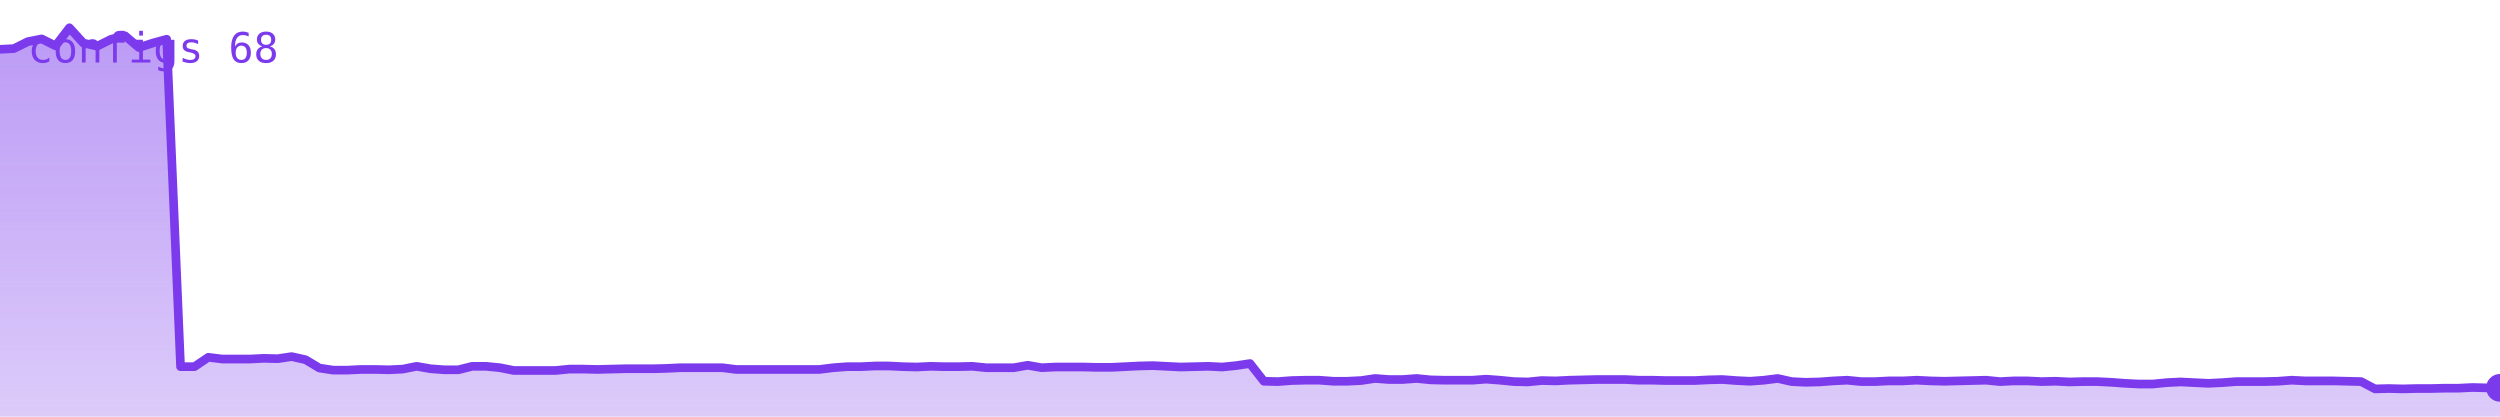
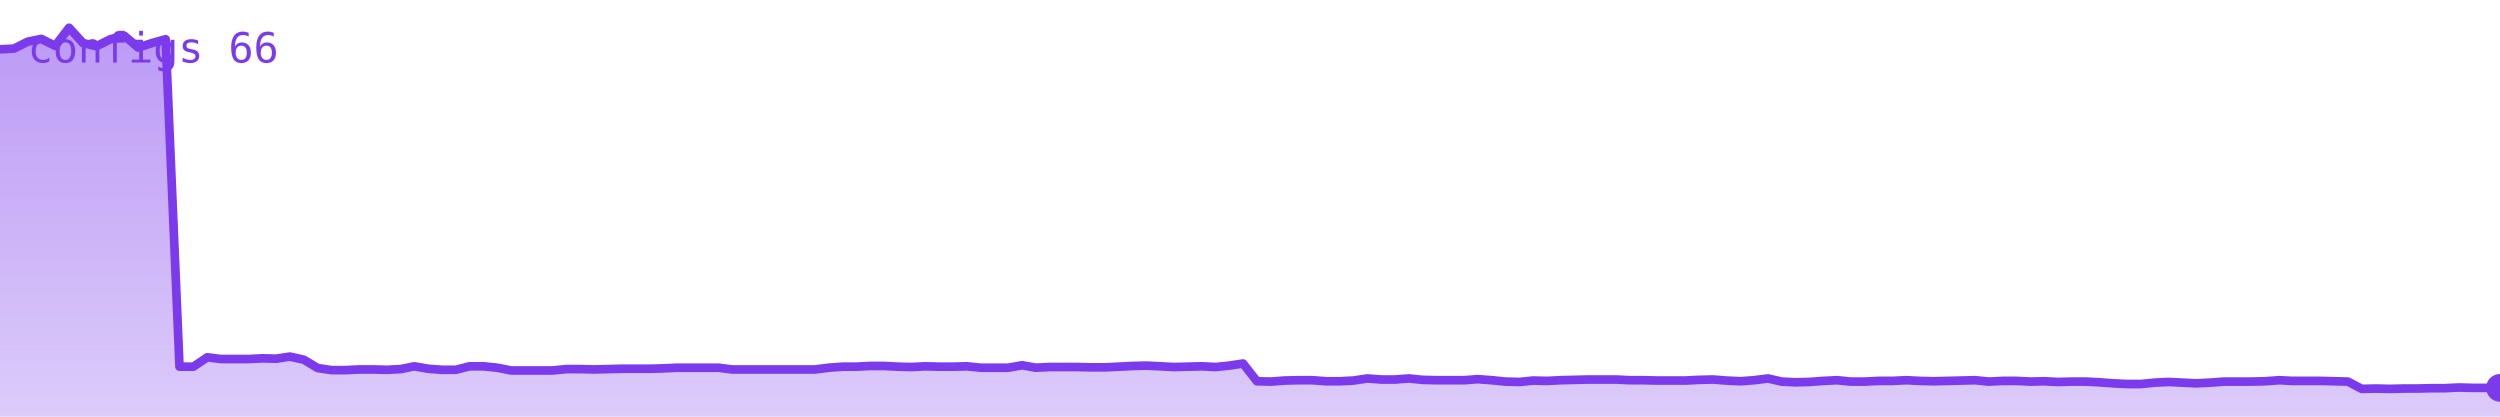
<svg xmlns="http://www.w3.org/2000/svg" viewBox="0 0 720 120" width="720" height="120" role="img" aria-label="configs">
  <defs>
    <linearGradient id="g" x1="0" y1="0" x2="0" y2="1">
      <stop offset="0%" stop-color="#7c3aed" stop-opacity="0.35" />
      <stop offset="100%" stop-color="#7c3aed" stop-opacity="0.02" />
    </linearGradient>
  </defs>
-   <polygon points="0,120 0.0,14.2 4.0,14.0 8.0,12.0 12.0,11.2 16.0,13.2 20.0,8.0 24.0,12.4 28.0,13.3 32.0,11.3 36.0,10.3 40.0,13.7 44.0,12.4 48.0,11.3 52.0,105.6 56.0,105.6 60.0,102.9 64.0,103.4 68.0,103.4 72.0,103.4 76.0,103.2 80.0,103.3 84.0,102.7 88.0,103.6 92.0,106.0 96.0,106.6 100.0,106.6 104.0,106.4 108.0,106.4 112.0,106.5 116.0,106.3 120.0,105.5 124.0,106.2 128.0,106.5 132.0,106.5 136.0,105.5 140.0,105.5 144.0,105.9 148.0,106.7 152.0,106.7 156.0,106.7 160.0,106.7 164.0,106.3 168.0,106.3 172.0,106.4 176.0,106.3 180.0,106.2 184.0,106.2 188.0,106.2 192.0,106.1 196.0,105.9 200.0,105.9 204.0,105.9 208.0,105.9 212.0,106.4 216.0,106.4 220.0,106.4 224.0,106.4 228.0,106.4 232.0,106.4 236.0,106.4 240.0,105.9 244.0,105.6 248.0,105.6 252.0,105.4 256.0,105.4 260.0,105.6 264.0,105.7 268.0,105.5 272.0,105.6 276.0,105.6 280.0,105.5 284.0,105.9 288.0,105.9 292.0,105.9 296.0,105.2 300.0,105.9 304.0,105.7 308.0,105.7 312.0,105.7 316.0,105.8 320.0,105.8 324.0,105.6 328.0,105.4 332.0,105.3 336.0,105.5 340.0,105.7 344.0,105.6 348.0,105.5 352.0,105.7 356.0,105.3 360.0,104.7 364.0,109.8 368.0,109.9 372.0,109.6 376.0,109.5 380.0,109.5 384.0,109.8 388.0,109.8 392.0,109.6 396.0,109.0 400.0,109.3 404.0,109.3 408.0,109.0 412.0,109.4 416.0,109.5 420.0,109.5 424.0,109.5 428.0,109.2 432.0,109.5 436.0,109.9 440.0,110.0 444.0,109.6 448.0,109.7 452.0,109.5 456.0,109.4 460.0,109.3 464.0,109.3 468.0,109.3 472.0,109.5 476.0,109.5 480.0,109.6 484.0,109.6 488.0,109.6 492.0,109.4 496.0,109.3 500.0,109.6 504.0,109.8 508.0,109.5 512.0,109.0 516.0,109.9 520.0,110.1 524.0,110.0 528.0,109.7 532.0,109.5 536.0,109.9 540.0,109.9 544.0,109.7 548.0,109.7 552.0,109.5 556.0,109.7 560.0,109.8 564.0,109.7 568.0,109.6 572.0,109.5 576.0,109.9 580.0,109.7 584.0,109.7 588.0,109.9 592.0,109.8 596.0,110.0 600.0,109.9 604.0,109.9 608.0,110.1 612.0,110.4 616.0,110.6 620.0,110.6 624.0,110.2 628.0,110.0 632.0,110.2 636.0,110.4 640.0,110.2 644.0,109.9 648.0,109.9 652.0,109.9 656.0,109.8 660.0,109.5 664.0,109.7 668.0,109.7 672.0,109.7 676.0,109.8 680.0,109.9 684.0,112.0 688.0,111.9 692.0,112.0 696.0,111.9 700.0,111.9 704.0,111.8 708.0,111.8 712.0,111.6 716.0,111.7 720.0,111.7 720,120" fill="#7c3aed" opacity="0.25" />
-   <polygon points="0,120 0.0,14.2 4.0,14.0 8.0,12.0 12.0,11.2 16.0,13.2 20.0,8.0 24.0,12.4 28.0,13.3 32.0,11.3 36.0,10.3 40.0,13.7 44.0,12.4 48.0,11.3 52.0,105.6 56.0,105.6 60.0,102.9 64.0,103.4 68.0,103.4 72.0,103.4 76.0,103.2 80.0,103.3 84.0,102.7 88.0,103.6 92.0,106.0 96.0,106.6 100.0,106.6 104.0,106.4 108.0,106.4 112.0,106.5 116.0,106.3 120.0,105.5 124.0,106.2 128.0,106.5 132.0,106.5 136.0,105.5 140.0,105.5 144.0,105.9 148.0,106.7 152.0,106.7 156.0,106.7 160.0,106.7 164.0,106.3 168.0,106.3 172.0,106.4 176.0,106.3 180.0,106.2 184.0,106.2 188.0,106.2 192.0,106.1 196.0,105.9 200.0,105.9 204.0,105.9 208.0,105.9 212.0,106.4 216.0,106.4 220.0,106.4 224.0,106.4 228.0,106.4 232.0,106.4 236.0,106.4 240.0,105.9 244.0,105.6 248.0,105.6 252.0,105.4 256.0,105.4 260.0,105.6 264.0,105.7 268.0,105.5 272.0,105.6 276.0,105.6 280.0,105.5 284.0,105.9 288.0,105.9 292.0,105.9 296.0,105.2 300.0,105.9 304.0,105.7 308.0,105.7 312.0,105.7 316.0,105.8 320.0,105.8 324.0,105.6 328.0,105.4 332.0,105.3 336.0,105.5 340.0,105.7 344.0,105.6 348.0,105.5 352.0,105.7 356.0,105.3 360.0,104.7 364.0,109.8 368.0,109.9 372.0,109.6 376.0,109.5 380.0,109.5 384.0,109.8 388.0,109.8 392.0,109.6 396.0,109.0 400.0,109.3 404.0,109.3 408.0,109.0 412.0,109.4 416.0,109.5 420.0,109.5 424.0,109.5 428.0,109.2 432.0,109.5 436.0,109.9 440.0,110.0 444.0,109.6 448.0,109.7 452.0,109.5 456.0,109.4 460.0,109.3 464.0,109.3 468.0,109.3 472.0,109.5 476.0,109.5 480.0,109.6 484.0,109.6 488.0,109.6 492.0,109.4 496.0,109.3 500.0,109.6 504.0,109.8 508.0,109.5 512.0,109.0 516.0,109.9 520.0,110.1 524.0,110.0 528.0,109.7 532.0,109.5 536.0,109.9 540.0,109.9 544.0,109.7 548.0,109.7 552.0,109.5 556.0,109.7 560.0,109.8 564.0,109.7 568.0,109.6 572.0,109.5 576.0,109.9 580.0,109.7 584.0,109.7 588.0,109.9 592.0,109.8 596.0,110.0 600.0,109.9 604.0,109.9 608.0,110.1 612.0,110.4 616.0,110.6 620.0,110.6 624.0,110.2 628.0,110.0 632.0,110.2 636.0,110.4 640.0,110.2 644.0,109.9 648.0,109.9 652.0,109.9 656.0,109.8 660.0,109.5 664.0,109.7 668.0,109.7 672.0,109.7 676.0,109.8 680.0,109.9 684.0,112.0 688.0,111.9 692.0,112.0 696.0,111.9 700.0,111.9 704.0,111.8 708.0,111.8 712.0,111.6 716.0,111.7 720.0,111.7 720,120" fill="url(#g)" />
-   <polyline points="0.0,14.2 4.0,14.0 8.0,12.0 12.0,11.2 16.0,13.2 20.0,8.0 24.0,12.4 28.0,13.3 32.0,11.3 36.0,10.3 40.0,13.7 44.0,12.4 48.0,11.3 52.0,105.6 56.0,105.6 60.0,102.9 64.0,103.4 68.0,103.4 72.0,103.4 76.0,103.2 80.0,103.3 84.0,102.7 88.0,103.6 92.0,106.0 96.0,106.6 100.0,106.6 104.0,106.4 108.0,106.4 112.0,106.5 116.0,106.3 120.0,105.5 124.0,106.2 128.0,106.5 132.0,106.5 136.0,105.5 140.0,105.5 144.0,105.9 148.0,106.7 152.0,106.7 156.0,106.7 160.0,106.7 164.0,106.3 168.0,106.3 172.0,106.4 176.0,106.3 180.0,106.2 184.0,106.2 188.0,106.2 192.0,106.1 196.0,105.9 200.0,105.9 204.0,105.9 208.0,105.9 212.0,106.4 216.0,106.4 220.0,106.4 224.0,106.4 228.0,106.4 232.0,106.4 236.0,106.4 240.0,105.9 244.0,105.6 248.0,105.6 252.0,105.4 256.0,105.4 260.0,105.6 264.0,105.7 268.0,105.5 272.0,105.6 276.0,105.6 280.0,105.5 284.0,105.9 288.0,105.9 292.0,105.9 296.0,105.2 300.0,105.9 304.0,105.7 308.0,105.7 312.0,105.7 316.0,105.8 320.0,105.8 324.0,105.6 328.0,105.4 332.0,105.3 336.0,105.5 340.0,105.7 344.0,105.6 348.0,105.5 352.0,105.7 356.0,105.3 360.0,104.7 364.0,109.8 368.0,109.9 372.0,109.6 376.0,109.5 380.0,109.5 384.0,109.8 388.0,109.8 392.0,109.6 396.0,109.0 400.0,109.3 404.0,109.3 408.0,109.0 412.0,109.4 416.0,109.5 420.0,109.5 424.0,109.5 428.0,109.2 432.0,109.5 436.0,109.9 440.0,110.0 444.0,109.6 448.0,109.7 452.0,109.5 456.0,109.4 460.0,109.3 464.0,109.3 468.0,109.3 472.0,109.5 476.0,109.5 480.0,109.6 484.0,109.6 488.0,109.6 492.0,109.4 496.0,109.3 500.0,109.6 504.0,109.8 508.0,109.5 512.0,109.0 516.0,109.9 520.0,110.1 524.0,110.0 528.0,109.7 532.0,109.5 536.0,109.9 540.0,109.9 544.0,109.7 548.0,109.7 552.0,109.5 556.0,109.7 560.0,109.8 564.0,109.7 568.0,109.6 572.0,109.5 576.0,109.9 580.0,109.7 584.0,109.7 588.0,109.9 592.0,109.8 596.0,110.0 600.0,109.9 604.0,109.9 608.0,110.1 612.0,110.4 616.0,110.6 620.0,110.6 624.0,110.2 628.0,110.0 632.0,110.2 636.0,110.4 640.0,110.2 644.0,109.9 648.0,109.9 652.0,109.9 656.0,109.8 660.0,109.5 664.0,109.7 668.0,109.7 672.0,109.7 676.0,109.8 680.0,109.9 684.0,112.0 688.0,111.9 692.0,112.0 696.0,111.9 700.0,111.9 704.0,111.8 708.0,111.8 712.0,111.6 716.0,111.7 720.0,111.7" fill="none" stroke="#7c3aed" stroke-width="2.5" stroke-linejoin="round" stroke-linecap="round" />
+   <polygon points="0,120 0.0,14.2 4.0,14.0 8.0,12.0 11.9,11.2 15.9,13.2 19.9,8.0 23.9,12.4 27.8,13.3 31.8,11.3 35.8,10.3 39.8,13.7 43.8,12.4 47.7,11.3 51.7,105.6 55.7,105.6 59.7,102.9 63.6,103.4 67.6,103.4 71.6,103.4 75.6,103.2 79.6,103.3 83.5,102.7 87.5,103.6 91.5,106.0 95.5,106.6 99.4,106.6 103.4,106.4 107.4,106.4 111.4,106.5 115.4,106.3 119.3,105.5 123.3,106.2 127.3,106.5 131.3,106.5 135.2,105.5 139.2,105.5 143.2,105.9 147.2,106.7 151.2,106.7 155.1,106.7 159.1,106.7 163.1,106.3 167.1,106.3 171.0,106.4 175.0,106.3 179.0,106.2 183.0,106.2 187.0,106.2 190.9,106.1 194.9,105.9 198.9,105.9 202.9,105.9 206.9,105.9 210.8,106.4 214.8,106.4 218.8,106.4 222.8,106.4 226.7,106.4 230.7,106.4 234.7,106.4 238.7,105.9 242.7,105.6 246.6,105.6 250.6,105.4 254.6,105.4 258.6,105.6 262.5,105.7 266.5,105.5 270.5,105.6 274.5,105.6 278.5,105.5 282.4,105.9 286.4,105.9 290.4,105.9 294.4,105.2 298.3,105.9 302.3,105.7 306.3,105.7 310.3,105.7 314.3,105.8 318.2,105.8 322.2,105.6 326.2,105.4 330.2,105.3 334.1,105.5 338.1,105.7 342.1,105.6 346.1,105.5 350.1,105.7 354.0,105.3 358.0,104.7 362.0,109.8 366.0,109.9 369.9,109.6 373.9,109.5 377.9,109.5 381.9,109.8 385.9,109.8 389.8,109.6 393.8,109.0 397.8,109.3 401.8,109.3 405.7,109.0 409.7,109.4 413.7,109.5 417.7,109.5 421.7,109.5 425.6,109.2 429.6,109.5 433.6,109.9 437.6,110.0 441.5,109.6 445.5,109.7 449.5,109.5 453.5,109.4 457.5,109.3 461.4,109.3 465.4,109.3 469.4,109.5 473.4,109.5 477.3,109.6 481.3,109.6 485.3,109.6 489.3,109.4 493.3,109.3 497.2,109.6 501.2,109.8 505.2,109.5 509.2,109.0 513.1,109.9 517.1,110.1 521.1,110.0 525.1,109.7 529.1,109.5 533.0,109.9 537.0,109.9 541.0,109.7 545.0,109.7 549.0,109.5 552.9,109.7 556.9,109.8 560.9,109.7 564.9,109.6 568.8,109.5 572.8,109.9 576.8,109.7 580.8,109.7 584.8,109.9 588.7,109.8 592.7,110.0 596.7,109.9 600.7,109.9 604.6,110.1 608.6,110.4 612.6,110.6 616.6,110.6 620.6,110.2 624.5,110.0 628.5,110.2 632.5,110.4 636.5,110.2 640.4,109.9 644.4,109.9 648.4,109.9 652.4,109.8 656.4,109.5 660.3,109.7 664.3,109.7 668.3,109.7 672.3,109.8 676.2,109.9 680.2,112.0 684.2,111.9 688.2,112.0 692.2,111.9 696.1,111.9 700.1,111.8 704.1,111.8 708.1,111.6 712.0,111.7 716.0,111.7 720.0,111.7 720,120" fill="#7c3aed" opacity="0.25" />
+   <polygon points="0,120 0.0,14.2 4.0,14.0 8.0,12.0 11.9,11.2 15.9,13.2 19.9,8.0 23.9,12.4 27.8,13.3 31.8,11.3 35.8,10.3 39.8,13.7 43.8,12.4 47.7,11.3 51.7,105.6 55.7,105.6 59.7,102.9 63.6,103.4 67.6,103.4 71.6,103.4 75.6,103.2 79.6,103.3 83.5,102.7 87.5,103.6 91.5,106.0 95.5,106.6 99.4,106.6 103.4,106.4 107.4,106.4 111.4,106.5 115.4,106.3 119.3,105.5 123.3,106.2 127.3,106.5 131.3,106.5 135.2,105.5 139.2,105.5 143.2,105.9 147.2,106.7 151.2,106.7 155.1,106.7 159.1,106.7 163.1,106.3 167.1,106.3 171.0,106.4 175.0,106.3 179.0,106.2 183.0,106.2 187.0,106.2 190.9,106.1 194.9,105.9 198.9,105.9 202.9,105.9 206.9,105.9 210.8,106.4 214.8,106.4 218.8,106.4 222.8,106.4 226.7,106.4 230.7,106.4 234.7,106.4 238.7,105.9 242.7,105.6 246.6,105.6 250.6,105.4 254.6,105.4 258.6,105.6 262.5,105.7 266.5,105.5 270.5,105.6 274.5,105.6 278.5,105.5 282.4,105.9 286.4,105.9 290.4,105.9 294.4,105.2 298.3,105.9 302.3,105.7 306.3,105.7 310.3,105.7 314.3,105.8 318.2,105.8 322.2,105.6 326.2,105.4 330.2,105.3 334.1,105.5 338.1,105.7 342.1,105.6 346.1,105.5 350.1,105.7 354.0,105.3 358.0,104.7 362.0,109.8 366.0,109.9 369.9,109.6 373.9,109.5 377.9,109.5 381.9,109.8 385.9,109.8 389.8,109.6 393.8,109.0 397.8,109.3 401.8,109.3 405.7,109.0 409.7,109.4 413.7,109.5 417.7,109.5 421.7,109.5 425.6,109.2 429.6,109.5 433.6,109.9 437.6,110.0 441.5,109.6 445.5,109.7 449.5,109.5 453.5,109.4 457.5,109.3 461.4,109.3 465.4,109.3 469.4,109.5 473.4,109.5 477.3,109.6 481.3,109.6 485.3,109.6 489.3,109.4 493.3,109.3 497.2,109.6 501.2,109.8 505.2,109.5 509.2,109.0 513.1,109.9 517.1,110.1 521.1,110.0 525.1,109.7 529.1,109.5 533.0,109.9 537.0,109.9 541.0,109.7 545.0,109.7 549.0,109.5 552.9,109.7 556.9,109.8 560.9,109.7 564.9,109.6 568.8,109.5 572.8,109.9 576.8,109.7 580.8,109.7 584.8,109.9 588.7,109.8 592.7,110.0 596.7,109.9 600.7,109.9 604.6,110.1 608.6,110.4 612.6,110.6 616.6,110.6 620.6,110.2 624.5,110.0 628.5,110.2 632.5,110.4 636.5,110.2 640.4,109.9 644.4,109.9 648.4,109.9 652.4,109.8 656.4,109.5 660.3,109.7 664.3,109.7 668.3,109.7 672.3,109.8 676.2,109.9 680.2,112.0 684.2,111.9 688.2,112.0 692.2,111.9 696.1,111.9 700.1,111.8 704.1,111.8 708.1,111.6 712.0,111.7 716.0,111.7 720.0,111.7 720,120" fill="url(#g)" />
+   <polyline points="0.0,14.2 4.0,14.0 8.0,12.0 11.9,11.2 15.9,13.2 19.9,8.0 23.9,12.4 27.8,13.3 31.8,11.3 35.8,10.3 39.8,13.7 43.8,12.4 47.7,11.3 51.7,105.6 55.7,105.6 59.7,102.9 63.6,103.4 67.6,103.4 71.6,103.4 75.6,103.2 79.6,103.3 83.5,102.7 87.5,103.6 91.5,106.0 95.5,106.6 99.4,106.6 103.4,106.4 107.4,106.4 111.4,106.5 115.4,106.3 119.3,105.5 123.3,106.2 127.3,106.5 131.3,106.5 135.2,105.5 139.2,105.5 143.2,105.9 147.2,106.7 151.2,106.7 155.1,106.7 159.1,106.7 163.1,106.3 167.1,106.3 171.0,106.4 175.0,106.3 179.0,106.2 183.0,106.2 187.0,106.2 190.9,106.1 194.9,105.9 198.9,105.9 202.9,105.9 206.9,105.9 210.8,106.4 214.8,106.4 218.8,106.4 222.8,106.4 226.7,106.4 230.7,106.4 234.7,106.4 238.7,105.9 242.7,105.6 246.6,105.6 250.6,105.4 254.6,105.4 258.6,105.6 262.5,105.7 266.5,105.5 270.5,105.6 274.5,105.6 278.5,105.5 282.4,105.9 286.4,105.9 290.4,105.9 294.4,105.2 298.3,105.9 302.3,105.7 306.3,105.7 310.3,105.7 314.3,105.8 318.2,105.8 322.2,105.6 326.2,105.4 330.2,105.3 334.1,105.5 338.1,105.7 342.1,105.6 346.1,105.5 350.1,105.7 354.0,105.3 358.0,104.7 362.0,109.8 366.0,109.9 369.9,109.6 373.9,109.5 377.9,109.5 381.9,109.8 385.9,109.8 389.8,109.6 393.8,109.0 397.8,109.3 401.8,109.3 405.7,109.0 409.7,109.4 413.7,109.5 417.7,109.5 421.7,109.5 425.6,109.2 429.6,109.5 433.6,109.9 437.6,110.0 441.5,109.6 445.5,109.7 449.5,109.5 453.5,109.4 457.5,109.3 461.4,109.3 465.4,109.3 469.4,109.5 473.4,109.5 477.3,109.6 481.3,109.6 485.3,109.6 489.3,109.4 493.3,109.3 497.2,109.6 501.2,109.8 505.2,109.5 509.2,109.0 513.1,109.9 517.1,110.1 521.1,110.0 525.1,109.7 529.1,109.5 533.0,109.9 537.0,109.9 541.0,109.7 545.0,109.7 549.0,109.5 552.9,109.7 556.9,109.8 560.9,109.7 564.9,109.6 568.8,109.5 572.8,109.9 576.8,109.7 580.8,109.7 584.8,109.9 588.7,109.8 592.7,110.0 596.7,109.9 600.7,109.9 604.6,110.1 608.6,110.4 612.6,110.6 616.6,110.6 620.6,110.2 624.5,110.0 628.5,110.2 632.5,110.4 636.5,110.2 640.4,109.9 644.4,109.9 648.4,109.9 652.4,109.8 656.4,109.5 660.3,109.7 664.3,109.7 668.3,109.7 672.3,109.8 676.2,109.9 680.2,112.0 684.2,111.9 688.2,112.0 692.2,111.9 696.1,111.9 700.1,111.8 704.1,111.8 708.1,111.6 712.0,111.7 716.0,111.7 720.0,111.7" fill="none" stroke="#7c3aed" stroke-width="2.5" stroke-linejoin="round" stroke-linecap="round" />
  <circle cx="720.0" cy="111.7" r="4" fill="#7c3aed" />
-   <text x="8" y="18" font-family="monospace" font-size="12" fill="#7c3aed">configs 68</text>
+   <text x="8" y="18" font-family="monospace" font-size="12" fill="#7c3aed">configs 66</text>
</svg>
